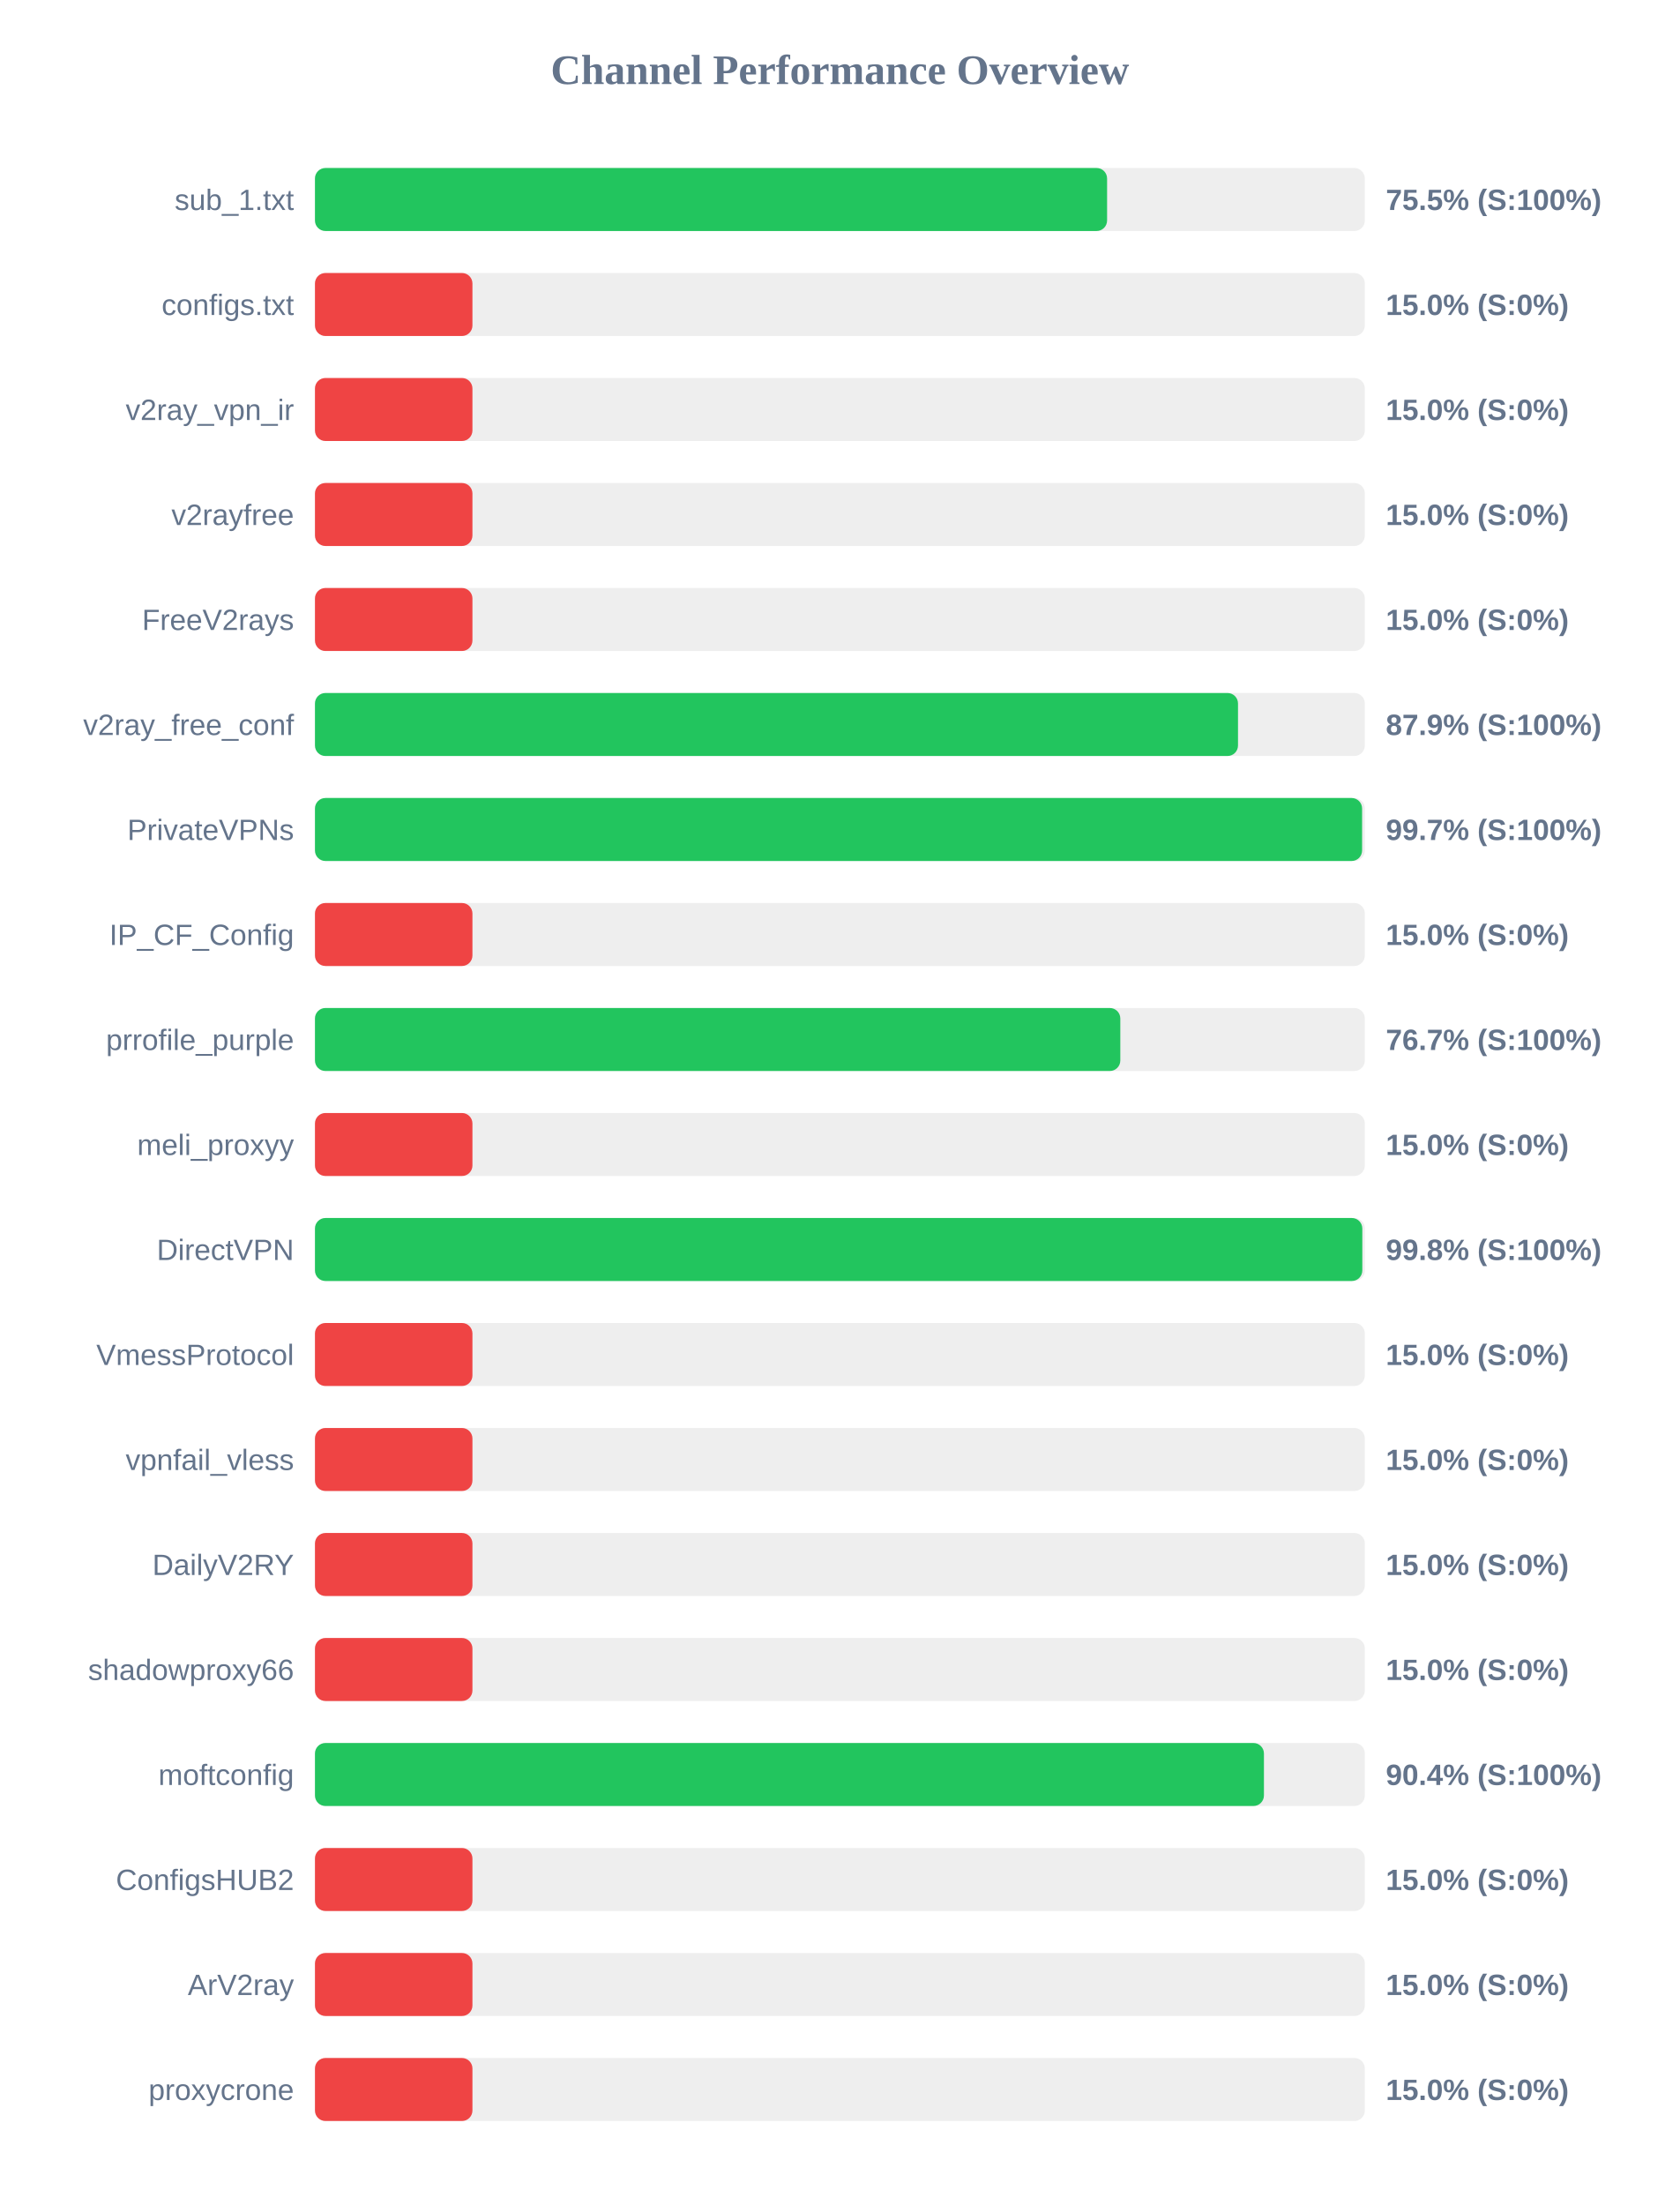
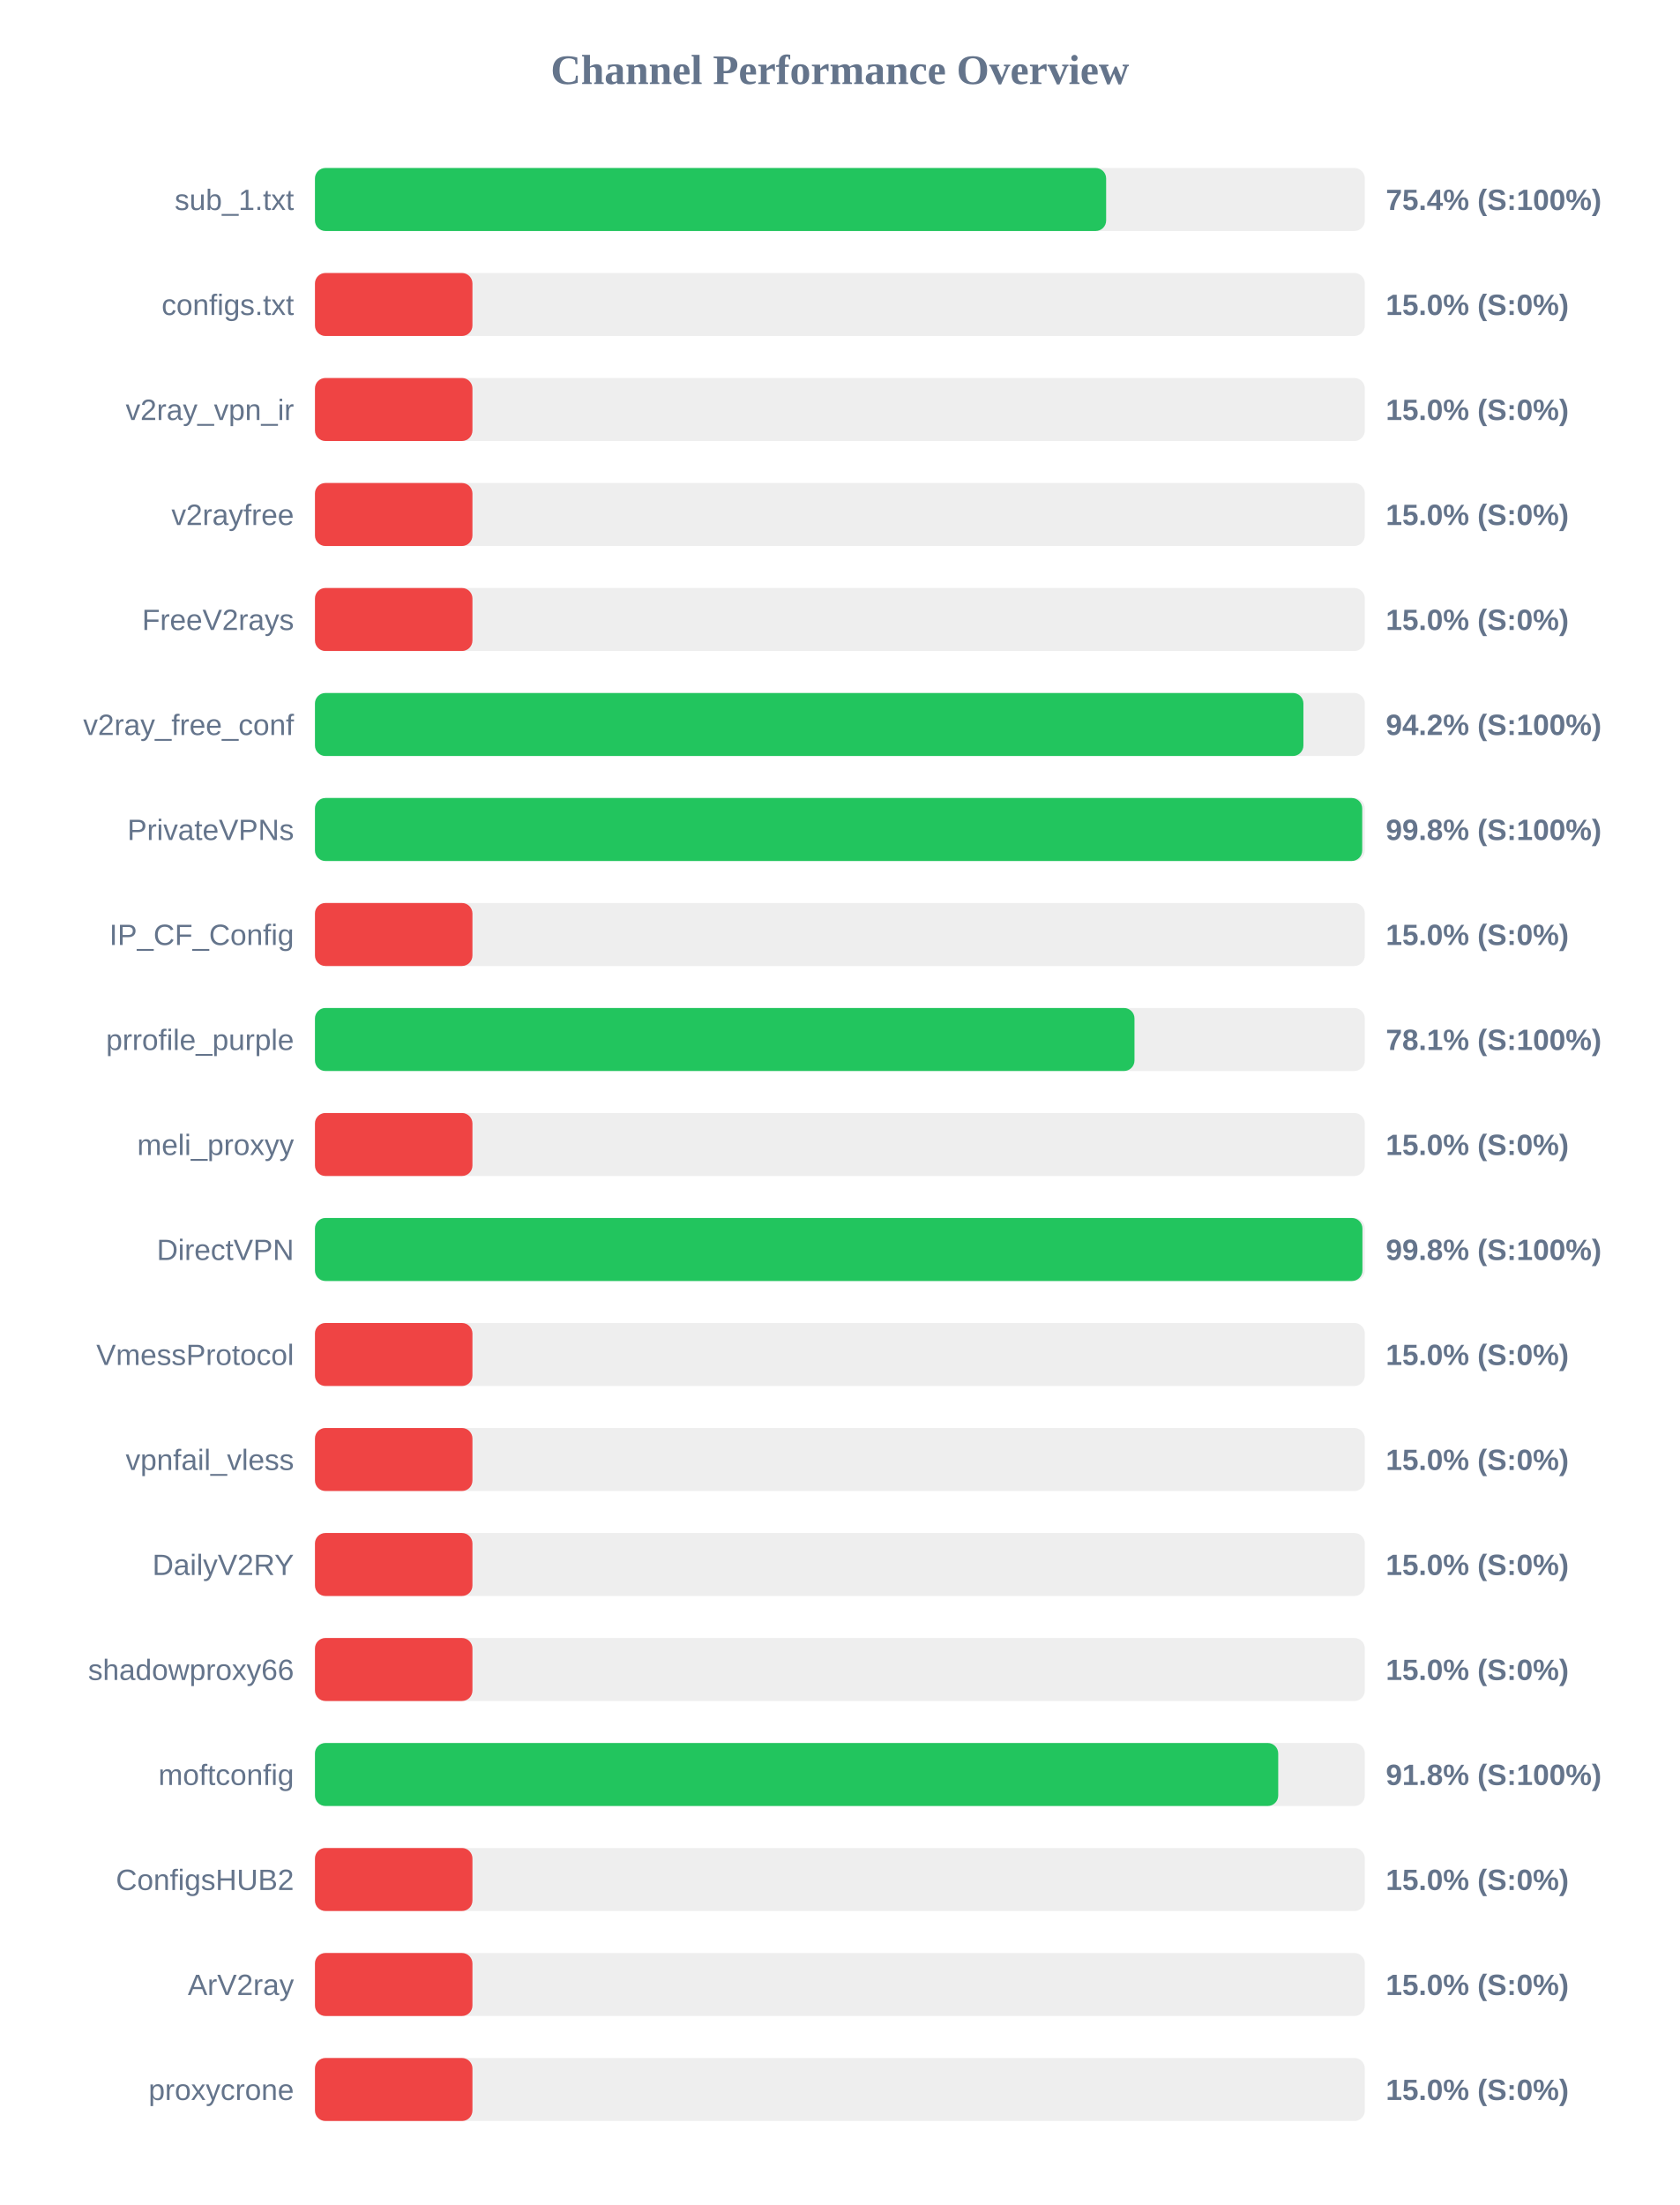
<svg xmlns="http://www.w3.org/2000/svg" width="800" height="1050" version="1.1">
  <style>
        .row { font: 14px Arial; fill: #64748b; }
        .score { font: bold 14px Arial; fill: #64748b; }
    </style>
  <text x="400" y="40" text-anchor="middle" font-size="20px" font-weight="bold" fill="#64748b">Channel Performance Overview</text>
  <rect x="150" y="80" width="500" height="30" fill="#eee" rx="5" />
-   <rect x="150" y="80" width="377.25" height="30" fill="#22c55e" rx="5" />
+   <rect x="150" y="80" width="376.8" height="30" fill="#22c55e" rx="5" />
  <text x="140" y="100" text-anchor="end" class="row">sub_1.txt</text>
-   <text x="660" y="100" text-anchor="start" class="score">75.5% (S:100%)</text>
+   <text x="660" y="100" text-anchor="start" class="score">75.4% (S:100%)</text>
  <rect x="150" y="130" width="500" height="30" fill="#eee" rx="5" />
  <rect x="150" y="130" width="75.0" height="30" fill="#ef4444" rx="5" />
  <text x="140" y="150" text-anchor="end" class="row">configs.txt</text>
  <text x="660" y="150" text-anchor="start" class="score">15.0% (S:0%)</text>
  <rect x="150" y="180" width="500" height="30" fill="#eee" rx="5" />
  <rect x="150" y="180" width="75.0" height="30" fill="#ef4444" rx="5" />
  <text x="140" y="200" text-anchor="end" class="row">v2ray_vpn_ir</text>
  <text x="660" y="200" text-anchor="start" class="score">15.0% (S:0%)</text>
  <rect x="150" y="230" width="500" height="30" fill="#eee" rx="5" />
  <rect x="150" y="230" width="75.0" height="30" fill="#ef4444" rx="5" />
  <text x="140" y="250" text-anchor="end" class="row">v2rayfree</text>
  <text x="660" y="250" text-anchor="start" class="score">15.0% (S:0%)</text>
  <rect x="150" y="280" width="500" height="30" fill="#eee" rx="5" />
  <rect x="150" y="280" width="75.0" height="30" fill="#ef4444" rx="5" />
  <text x="140" y="300" text-anchor="end" class="row">FreeV2rays</text>
  <text x="660" y="300" text-anchor="start" class="score">15.0% (S:0%)</text>
  <rect x="150" y="330" width="500" height="30" fill="#eee" rx="5" />
-   <rect x="150" y="330" width="439.6" height="30" fill="#22c55e" rx="5" />
+   <rect x="150" y="330" width="470.75" height="30" fill="#22c55e" rx="5" />
  <text x="140" y="350" text-anchor="end" class="row">v2ray_free_conf</text>
-   <text x="660" y="350" text-anchor="start" class="score">87.9% (S:100%)</text>
+   <text x="660" y="350" text-anchor="start" class="score">94.2% (S:100%)</text>
  <rect x="150" y="380" width="500" height="30" fill="#eee" rx="5" />
-   <rect x="150" y="380" width="498.7" height="30" fill="#22c55e" rx="5" />
+   <rect x="150" y="380" width="498.75" height="30" fill="#22c55e" rx="5" />
  <text x="140" y="400" text-anchor="end" class="row">PrivateVPNs</text>
-   <text x="660" y="400" text-anchor="start" class="score">99.7% (S:100%)</text>
+   <text x="660" y="400" text-anchor="start" class="score">99.8% (S:100%)</text>
  <rect x="150" y="430" width="500" height="30" fill="#eee" rx="5" />
  <rect x="150" y="430" width="75.0" height="30" fill="#ef4444" rx="5" />
  <text x="140" y="450" text-anchor="end" class="row">IP_CF_Config</text>
  <text x="660" y="450" text-anchor="start" class="score">15.0% (S:0%)</text>
  <rect x="150" y="480" width="500" height="30" fill="#eee" rx="5" />
-   <rect x="150" y="480" width="383.55" height="30" fill="#22c55e" rx="5" />
+   <rect x="150" y="480" width="390.3" height="30" fill="#22c55e" rx="5" />
  <text x="140" y="500" text-anchor="end" class="row">prrofile_purple</text>
-   <text x="660" y="500" text-anchor="start" class="score">76.7% (S:100%)</text>
+   <text x="660" y="500" text-anchor="start" class="score">78.1% (S:100%)</text>
  <rect x="150" y="530" width="500" height="30" fill="#eee" rx="5" />
  <rect x="150" y="530" width="75.0" height="30" fill="#ef4444" rx="5" />
  <text x="140" y="550" text-anchor="end" class="row">meli_proxyy</text>
  <text x="660" y="550" text-anchor="start" class="score">15.0% (S:0%)</text>
  <rect x="150" y="580" width="500" height="30" fill="#eee" rx="5" />
-   <rect x="150" y="580" width="498.8" height="30" fill="#22c55e" rx="5" />
+   <rect x="150" y="580" width="498.85" height="30" fill="#22c55e" rx="5" />
  <text x="140" y="600" text-anchor="end" class="row">DirectVPN</text>
  <text x="660" y="600" text-anchor="start" class="score">99.8% (S:100%)</text>
  <rect x="150" y="630" width="500" height="30" fill="#eee" rx="5" />
  <rect x="150" y="630" width="75.0" height="30" fill="#ef4444" rx="5" />
  <text x="140" y="650" text-anchor="end" class="row">VmessProtocol</text>
  <text x="660" y="650" text-anchor="start" class="score">15.0% (S:0%)</text>
  <rect x="150" y="680" width="500" height="30" fill="#eee" rx="5" />
  <rect x="150" y="680" width="75.0" height="30" fill="#ef4444" rx="5" />
  <text x="140" y="700" text-anchor="end" class="row">vpnfail_vless</text>
  <text x="660" y="700" text-anchor="start" class="score">15.0% (S:0%)</text>
  <rect x="150" y="730" width="500" height="30" fill="#eee" rx="5" />
  <rect x="150" y="730" width="75.0" height="30" fill="#ef4444" rx="5" />
  <text x="140" y="750" text-anchor="end" class="row">DailyV2RY</text>
  <text x="660" y="750" text-anchor="start" class="score">15.0% (S:0%)</text>
  <rect x="150" y="780" width="500" height="30" fill="#eee" rx="5" />
  <rect x="150" y="780" width="75.0" height="30" fill="#ef4444" rx="5" />
  <text x="140" y="800" text-anchor="end" class="row">shadowproxy66</text>
  <text x="660" y="800" text-anchor="start" class="score">15.0% (S:0%)</text>
  <rect x="150" y="830" width="500" height="30" fill="#eee" rx="5" />
-   <rect x="150" y="830" width="451.95" height="30" fill="#22c55e" rx="5" />
+   <rect x="150" y="830" width="458.75" height="30" fill="#22c55e" rx="5" />
  <text x="140" y="850" text-anchor="end" class="row">moftconfig</text>
-   <text x="660" y="850" text-anchor="start" class="score">90.4% (S:100%)</text>
+   <text x="660" y="850" text-anchor="start" class="score">91.8% (S:100%)</text>
  <rect x="150" y="880" width="500" height="30" fill="#eee" rx="5" />
  <rect x="150" y="880" width="75.0" height="30" fill="#ef4444" rx="5" />
  <text x="140" y="900" text-anchor="end" class="row">ConfigsHUB2</text>
  <text x="660" y="900" text-anchor="start" class="score">15.0% (S:0%)</text>
  <rect x="150" y="930" width="500" height="30" fill="#eee" rx="5" />
  <rect x="150" y="930" width="75.0" height="30" fill="#ef4444" rx="5" />
  <text x="140" y="950" text-anchor="end" class="row">ArV2ray</text>
  <text x="660" y="950" text-anchor="start" class="score">15.0% (S:0%)</text>
  <rect x="150" y="980" width="500" height="30" fill="#eee" rx="5" />
  <rect x="150" y="980" width="75.0" height="30" fill="#ef4444" rx="5" />
  <text x="140" y="1000" text-anchor="end" class="row">proxycrone</text>
  <text x="660" y="1000" text-anchor="start" class="score">15.0% (S:0%)</text>
</svg>
